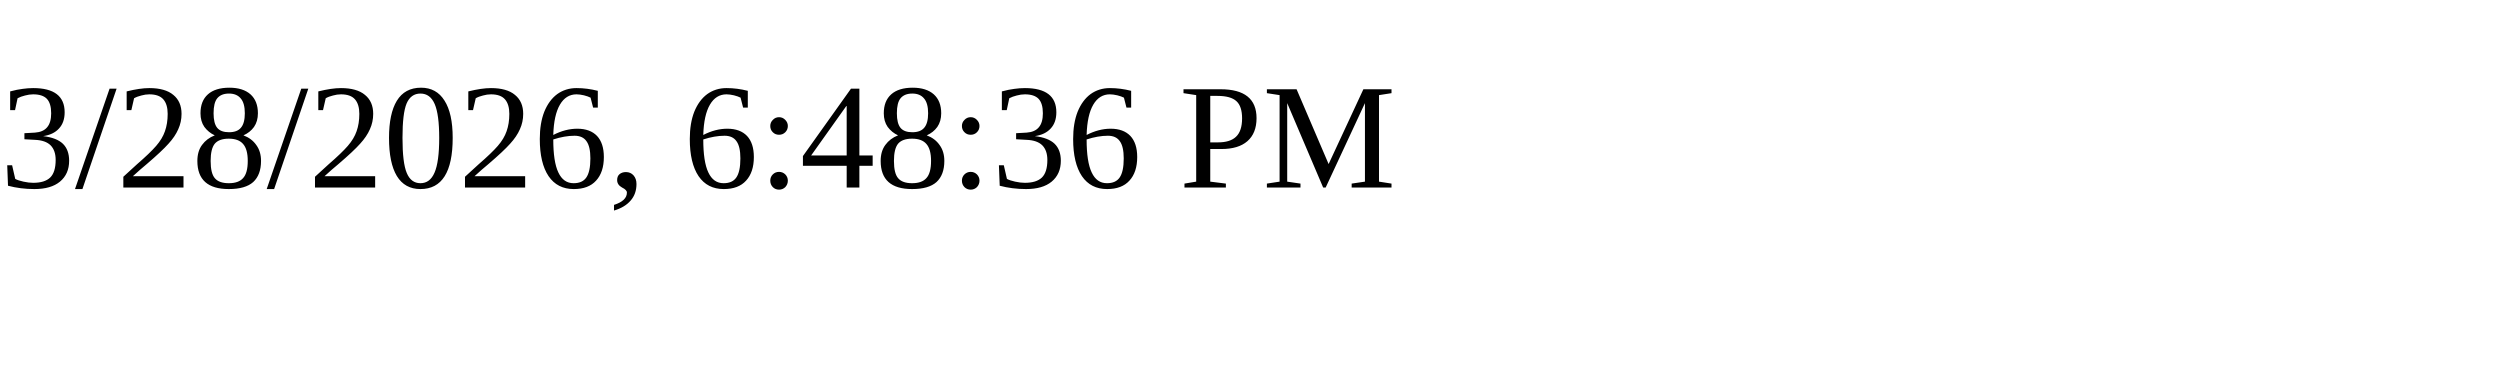
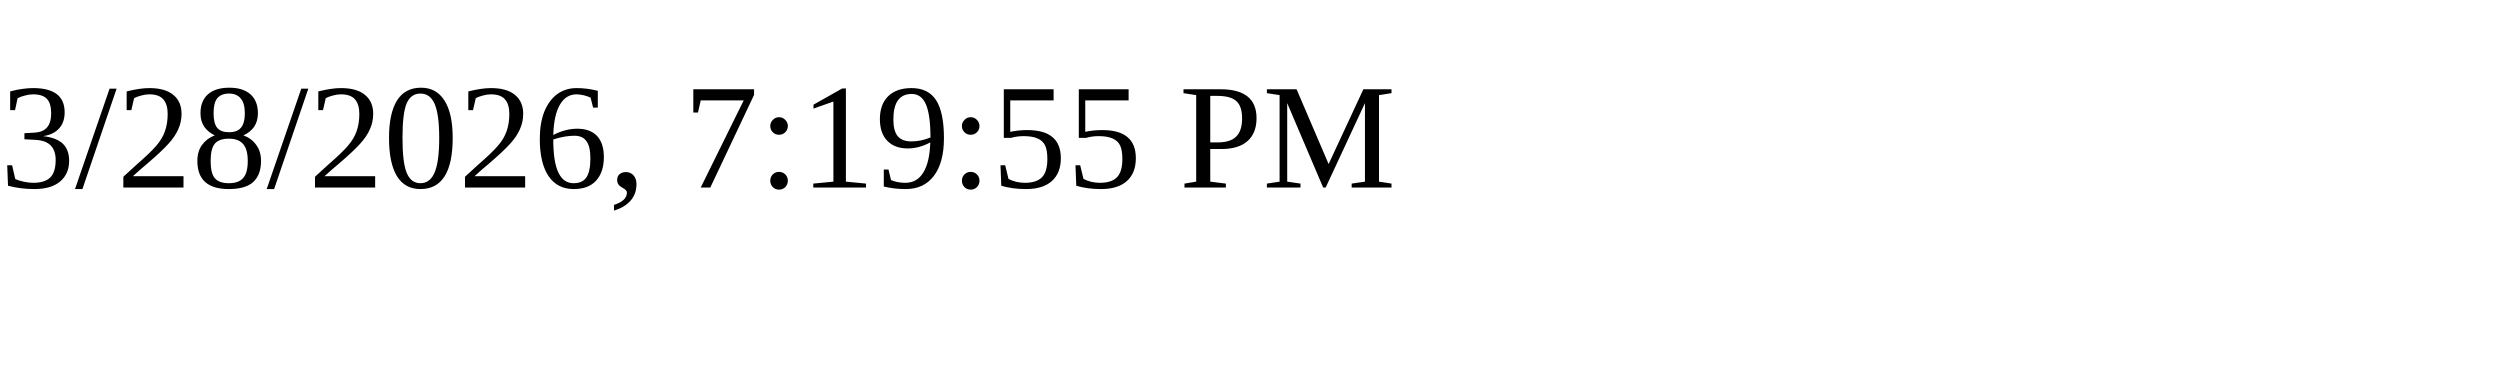
<svg xmlns="http://www.w3.org/2000/svg" height="30" width="200">
-   <text x="0" y="15">3/28/2026, 6:48:36 PM</text>
+   <text x="0" y="15">3/28/2026, 7:19:55 PM</text>
</svg>
